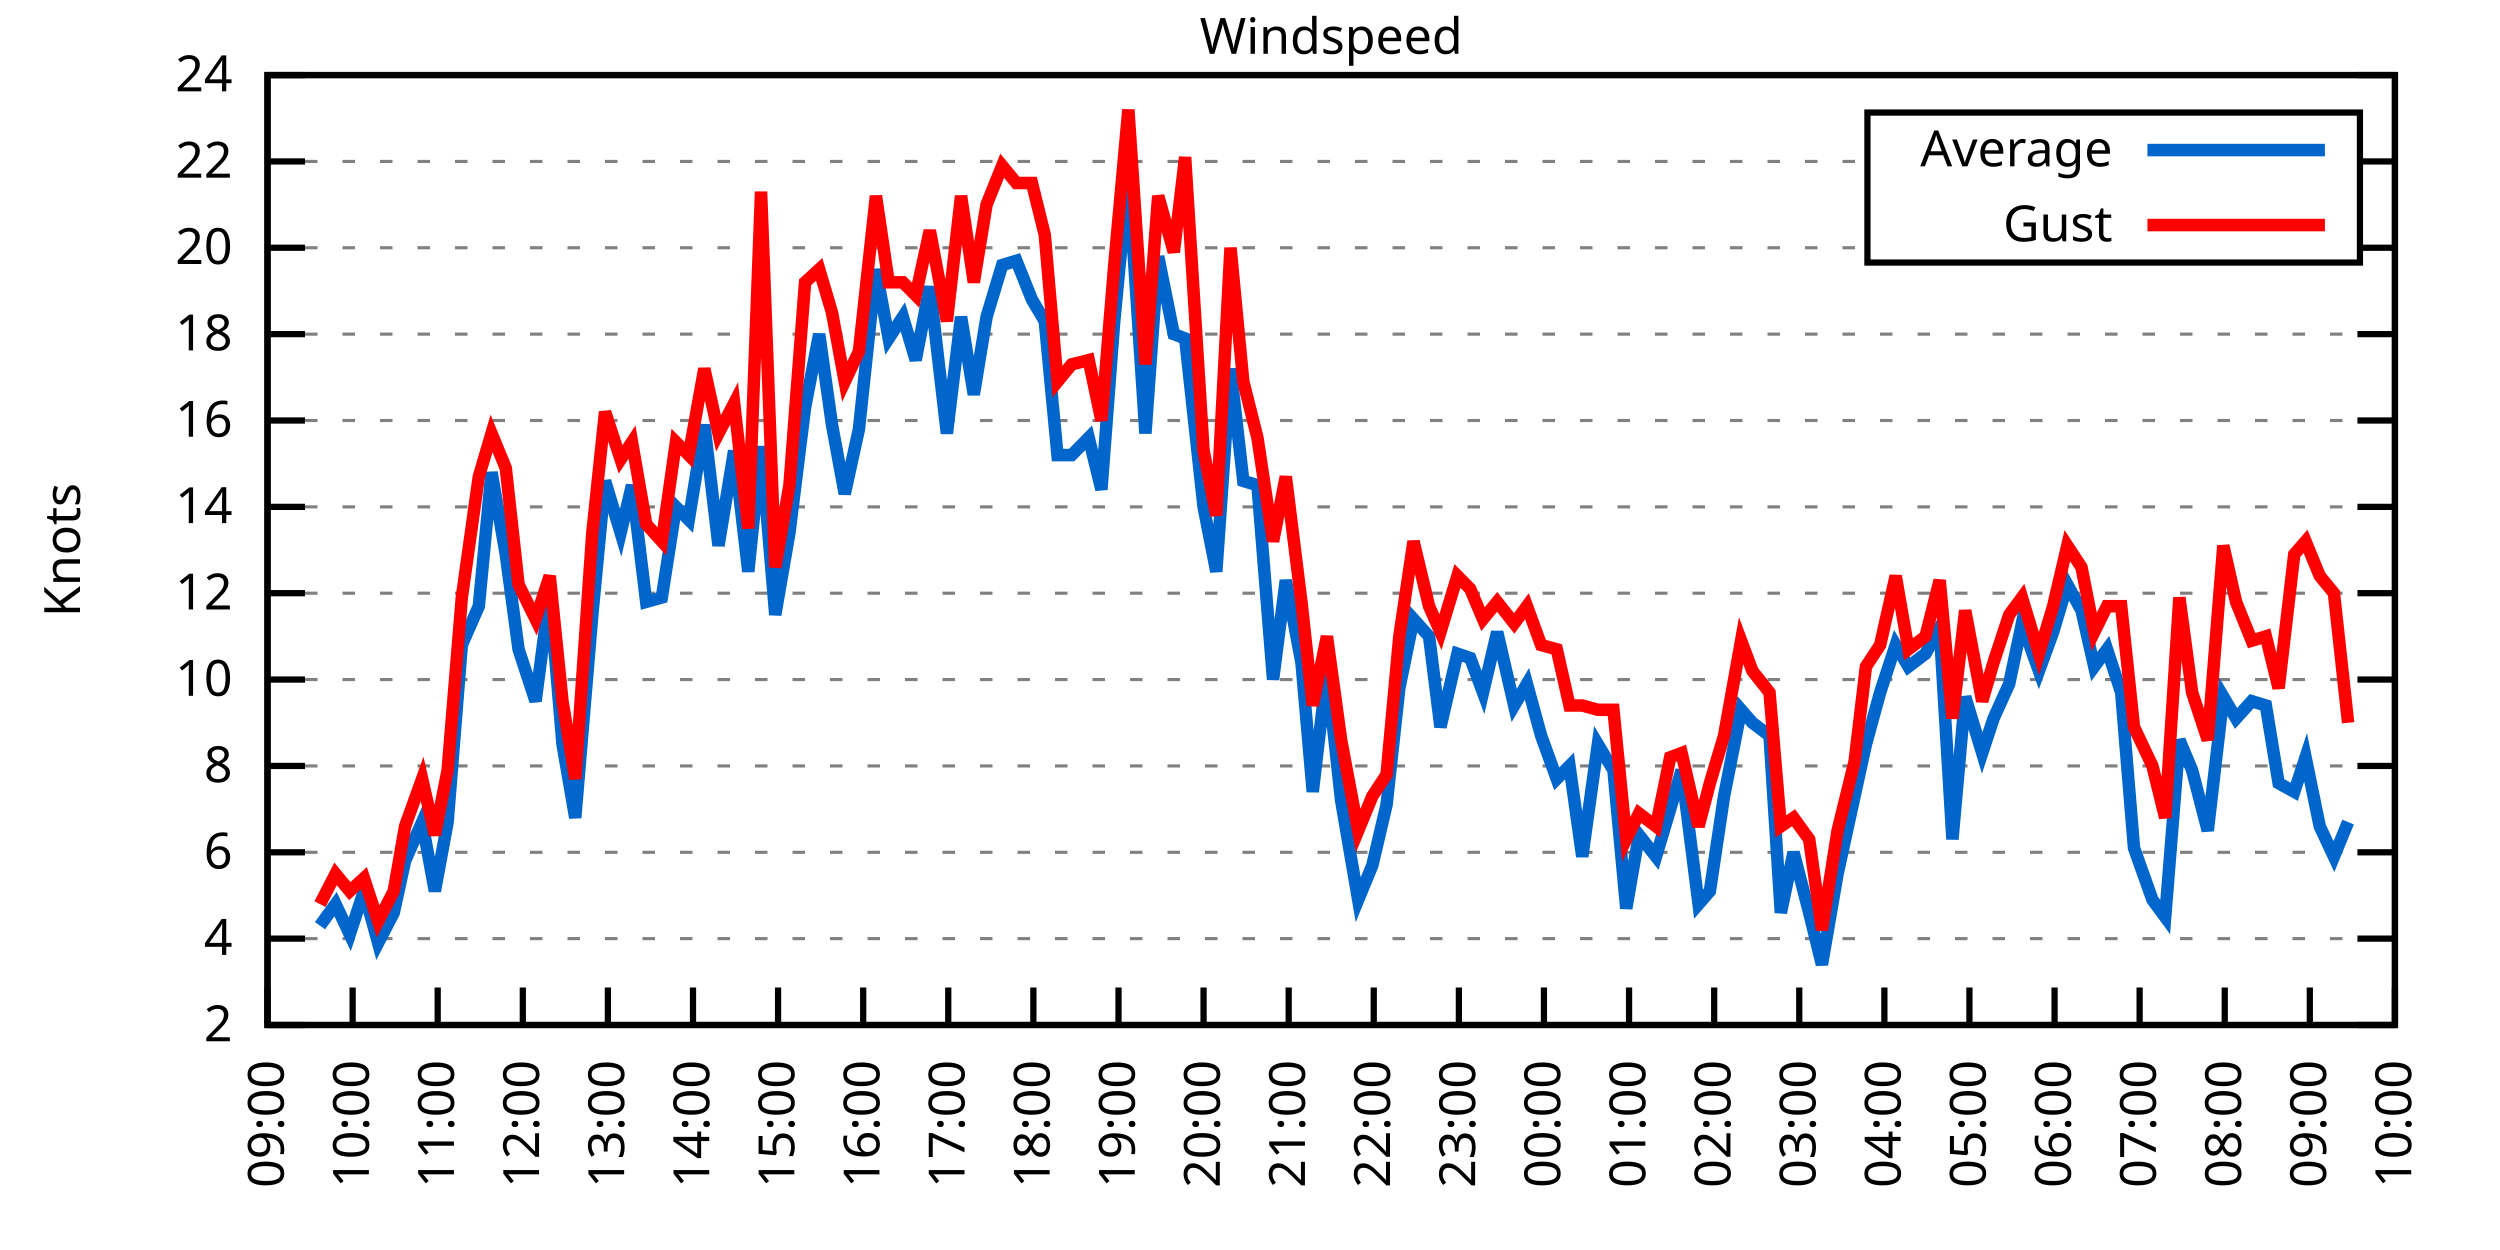
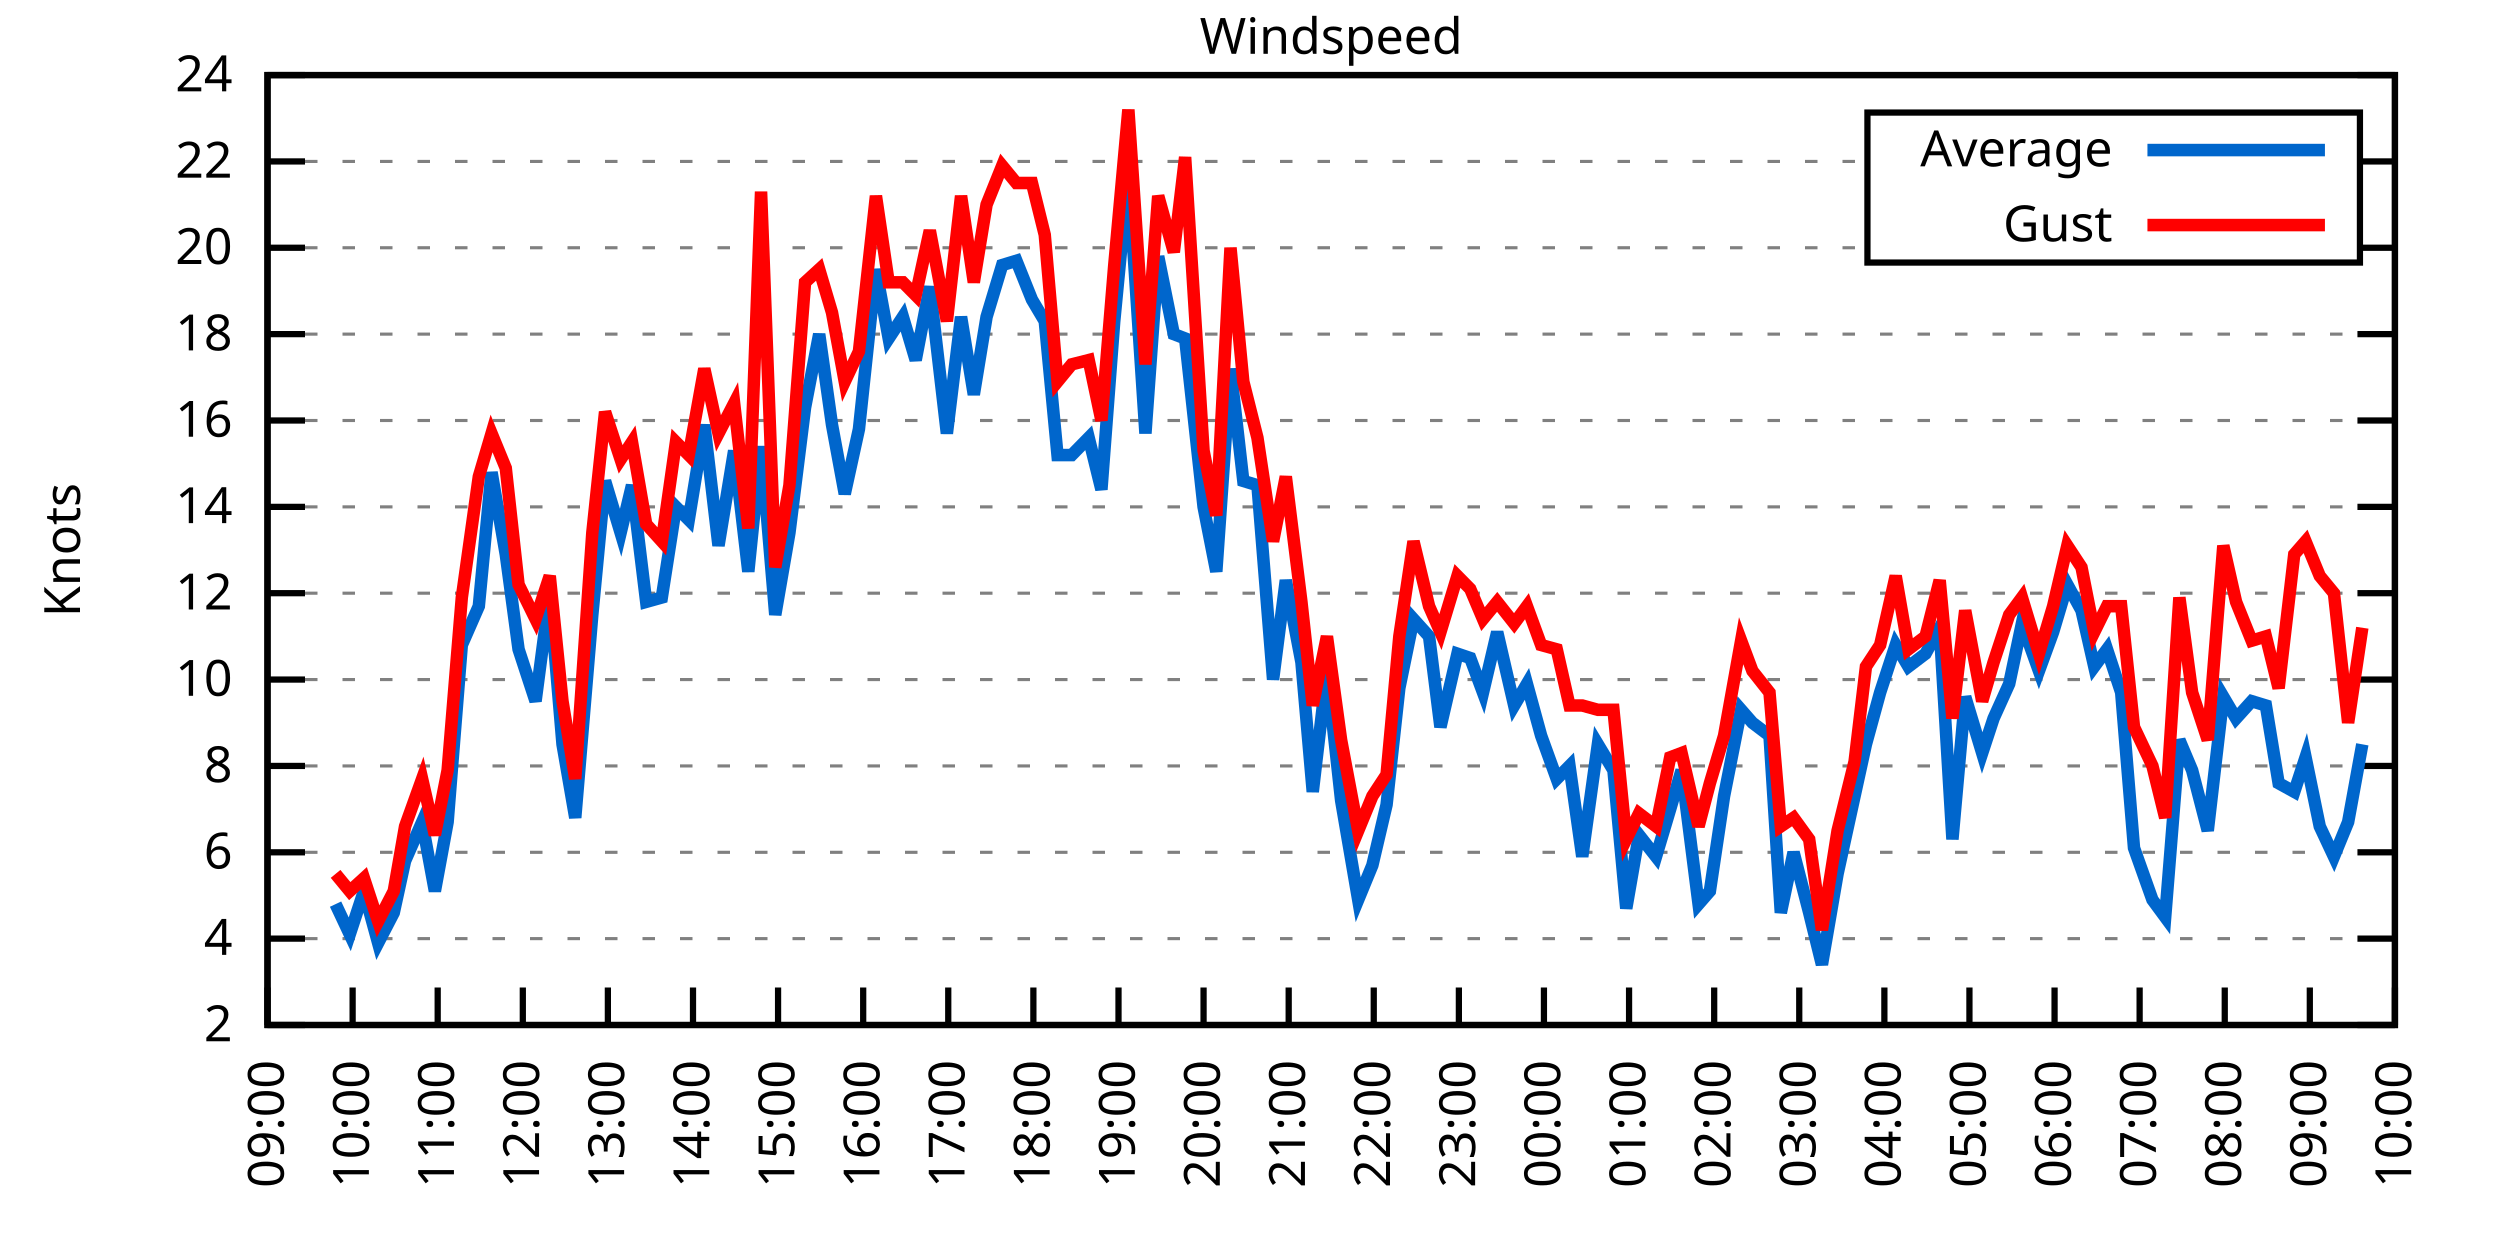
<svg xmlns="http://www.w3.org/2000/svg" xmlns:xlink="http://www.w3.org/1999/xlink" width="400" height="200" viewBox="0 0 400 200">
  <g id="gnuplot_canvas">
    <rect x="0" y="0" width="400" height="200" fill="none" />
    <defs>
      <circle id="gpDot" r="0.5" stroke-width="0.5" stroke="currentColor" />
      <path id="gpPt0" stroke-width="0.333" stroke="currentColor" d="M-1,0 h2 M0,-1 v2" />
      <path id="gpPt1" stroke-width="0.333" stroke="currentColor" d="M-1,-1 L1,1 M1,-1 L-1,1" />
      <path id="gpPt2" stroke-width="0.333" stroke="currentColor" d="M-1,0 L1,0 M0,-1 L0,1 M-1,-1 L1,1 M-1,1 L1,-1" />
      <rect id="gpPt3" stroke-width="0.333" stroke="currentColor" x="-1" y="-1" width="2" height="2" />
      <rect id="gpPt4" stroke-width="0.333" stroke="currentColor" fill="currentColor" x="-1" y="-1" width="2" height="2" />
      <circle id="gpPt5" stroke-width="0.333" stroke="currentColor" cx="0" cy="0" r="1" />
      <use xlink:href="#gpPt5" id="gpPt6" fill="currentColor" stroke="none" />
      <path id="gpPt7" stroke-width="0.333" stroke="currentColor" d="M0,-1.33 L-1.33,0.67 L1.33,0.67 z" />
      <use xlink:href="#gpPt7" id="gpPt8" fill="currentColor" stroke="none" />
      <use xlink:href="#gpPt7" id="gpPt9" stroke="currentColor" transform="rotate(180)" />
      <use xlink:href="#gpPt9" id="gpPt10" fill="currentColor" stroke="none" />
      <use xlink:href="#gpPt3" id="gpPt11" stroke="currentColor" transform="rotate(45)" />
      <use xlink:href="#gpPt11" id="gpPt12" fill="currentColor" stroke="none" />
      <path id="gpPt13" stroke-width="0.333" stroke="currentColor" d="M0,1.330 L1.265,0.411 L0.782,-1.067 L-0.782,-1.076 L-1.265,0.411 z" />
      <use xlink:href="#gpPt13" id="gpPt14" fill="currentColor" stroke="none" />
      <filter id="textbox" filterUnits="objectBoundingBox" x="0" y="0" height="1" width="1">
        <feFlood flood-color="white" flood-opacity="1" result="bgnd" />
        <feComposite in="SourceGraphic" in2="bgnd" operator="atop" />
      </filter>
      <filter id="greybox" filterUnits="objectBoundingBox" x="0" y="0" height="1" width="1">
        <feFlood flood-color="lightgrey" flood-opacity="1" result="grey" />
        <feComposite in="SourceGraphic" in2="grey" operator="atop" />
      </filter>
    </defs>
    <g fill="none" color="white" stroke="currentColor" stroke-width="1.00" stroke-linecap="butt" stroke-linejoin="miter">
</g>
    <g fill="none" color="black" stroke="currentColor" stroke-width="1.00" stroke-linecap="butt" stroke-linejoin="miter">
      <g stroke="none" shape-rendering="crispEdges">
        <polygon fill="rgb(255, 255, 255)" points="42.80,164.00 383.18,164.00 383.18,12.02 42.80,12.02 " />
      </g>
    </g>
    <g fill="none" color="black" stroke="currentColor" stroke-width="1.00" stroke-linecap="butt" stroke-linejoin="miter">
</g>
    <g fill="none" color="black" stroke="black" stroke-width="0.50" stroke-linecap="butt" stroke-linejoin="miter">
</g>
    <g fill="none" color="gray" stroke="currentColor" stroke-width="0.50" stroke-linecap="butt" stroke-linejoin="miter">
      <path stroke="gray" stroke-dasharray="2,4" class="gridline" d="M42.80,164.00 L383.19,164.00  " />
    </g>
    <g fill="none" color="gray" stroke="gray" stroke-width="1.00" stroke-linecap="butt" stroke-linejoin="miter">
</g>
    <g fill="none" color="black" stroke="currentColor" stroke-width="1.00" stroke-linecap="butt" stroke-linejoin="miter">
      <path stroke="black" d="M42.80,164.00 L48.80,164.00 M383.19,164.00 L377.19,164.00  " />
      <g transform="translate(37.20,166.60)" stroke="none" fill="black" font-family="Sans" font-size="8.00" text-anchor="end">
        <text>
          <tspan font-family="Sans"> 2</tspan>
        </text>
      </g>
    </g>
    <g fill="none" color="black" stroke="currentColor" stroke-width="1.00" stroke-linecap="butt" stroke-linejoin="miter">
</g>
    <g fill="none" color="black" stroke="black" stroke-width="0.50" stroke-linecap="butt" stroke-linejoin="miter">
</g>
    <g fill="none" color="gray" stroke="currentColor" stroke-width="0.50" stroke-linecap="butt" stroke-linejoin="miter">
      <path stroke="gray" stroke-dasharray="2,4" class="gridline" d="M42.80,150.18 L383.19,150.18  " />
    </g>
    <g fill="none" color="gray" stroke="gray" stroke-width="1.00" stroke-linecap="butt" stroke-linejoin="miter">
</g>
    <g fill="none" color="black" stroke="currentColor" stroke-width="1.00" stroke-linecap="butt" stroke-linejoin="miter">
      <path stroke="black" d="M42.80,150.18 L48.80,150.18 M383.19,150.18 L377.19,150.18  " />
      <g transform="translate(37.20,152.78)" stroke="none" fill="black" font-family="Sans" font-size="8.00" text-anchor="end">
        <text>
          <tspan font-family="Sans"> 4</tspan>
        </text>
      </g>
    </g>
    <g fill="none" color="black" stroke="currentColor" stroke-width="1.00" stroke-linecap="butt" stroke-linejoin="miter">
</g>
    <g fill="none" color="black" stroke="black" stroke-width="0.50" stroke-linecap="butt" stroke-linejoin="miter">
</g>
    <g fill="none" color="gray" stroke="currentColor" stroke-width="0.50" stroke-linecap="butt" stroke-linejoin="miter">
      <path stroke="gray" stroke-dasharray="2,4" class="gridline" d="M42.80,136.37 L383.19,136.37  " />
    </g>
    <g fill="none" color="gray" stroke="gray" stroke-width="1.00" stroke-linecap="butt" stroke-linejoin="miter">
</g>
    <g fill="none" color="black" stroke="currentColor" stroke-width="1.00" stroke-linecap="butt" stroke-linejoin="miter">
      <path stroke="black" d="M42.80,136.37 L48.80,136.37 M383.19,136.37 L377.19,136.37  " />
      <g transform="translate(37.20,138.97)" stroke="none" fill="black" font-family="Sans" font-size="8.00" text-anchor="end">
        <text>
          <tspan font-family="Sans"> 6</tspan>
        </text>
      </g>
    </g>
    <g fill="none" color="black" stroke="currentColor" stroke-width="1.00" stroke-linecap="butt" stroke-linejoin="miter">
</g>
    <g fill="none" color="black" stroke="black" stroke-width="0.50" stroke-linecap="butt" stroke-linejoin="miter">
</g>
    <g fill="none" color="gray" stroke="currentColor" stroke-width="0.50" stroke-linecap="butt" stroke-linejoin="miter">
      <path stroke="gray" stroke-dasharray="2,4" class="gridline" d="M42.80,122.55 L383.19,122.55  " />
    </g>
    <g fill="none" color="gray" stroke="gray" stroke-width="1.00" stroke-linecap="butt" stroke-linejoin="miter">
</g>
    <g fill="none" color="black" stroke="currentColor" stroke-width="1.00" stroke-linecap="butt" stroke-linejoin="miter">
      <path stroke="black" d="M42.80,122.55 L48.80,122.55 M383.19,122.55 L377.19,122.55  " />
      <g transform="translate(37.20,125.15)" stroke="none" fill="black" font-family="Sans" font-size="8.00" text-anchor="end">
        <text>
          <tspan font-family="Sans"> 8</tspan>
        </text>
      </g>
    </g>
    <g fill="none" color="black" stroke="currentColor" stroke-width="1.00" stroke-linecap="butt" stroke-linejoin="miter">
</g>
    <g fill="none" color="black" stroke="black" stroke-width="0.50" stroke-linecap="butt" stroke-linejoin="miter">
</g>
    <g fill="none" color="gray" stroke="currentColor" stroke-width="0.50" stroke-linecap="butt" stroke-linejoin="miter">
      <path stroke="gray" stroke-dasharray="2,4" class="gridline" d="M42.80,108.73 L383.19,108.73  " />
    </g>
    <g fill="none" color="gray" stroke="gray" stroke-width="1.00" stroke-linecap="butt" stroke-linejoin="miter">
</g>
    <g fill="none" color="black" stroke="currentColor" stroke-width="1.00" stroke-linecap="butt" stroke-linejoin="miter">
      <path stroke="black" d="M42.80,108.73 L48.80,108.73 M383.19,108.73 L377.19,108.73  " />
      <g transform="translate(37.20,111.33)" stroke="none" fill="black" font-family="Sans" font-size="8.00" text-anchor="end">
        <text>
          <tspan font-family="Sans"> 10</tspan>
        </text>
      </g>
    </g>
    <g fill="none" color="black" stroke="currentColor" stroke-width="1.00" stroke-linecap="butt" stroke-linejoin="miter">
</g>
    <g fill="none" color="black" stroke="black" stroke-width="0.50" stroke-linecap="butt" stroke-linejoin="miter">
</g>
    <g fill="none" color="gray" stroke="currentColor" stroke-width="0.50" stroke-linecap="butt" stroke-linejoin="miter">
      <path stroke="gray" stroke-dasharray="2,4" class="gridline" d="M42.80,94.91 L383.19,94.91  " />
    </g>
    <g fill="none" color="gray" stroke="gray" stroke-width="1.00" stroke-linecap="butt" stroke-linejoin="miter">
</g>
    <g fill="none" color="black" stroke="currentColor" stroke-width="1.00" stroke-linecap="butt" stroke-linejoin="miter">
      <path stroke="black" d="M42.80,94.91 L48.80,94.91 M383.19,94.91 L377.19,94.91  " />
      <g transform="translate(37.20,97.51)" stroke="none" fill="black" font-family="Sans" font-size="8.00" text-anchor="end">
        <text>
          <tspan font-family="Sans"> 12</tspan>
        </text>
      </g>
    </g>
    <g fill="none" color="black" stroke="currentColor" stroke-width="1.00" stroke-linecap="butt" stroke-linejoin="miter">
</g>
    <g fill="none" color="black" stroke="black" stroke-width="0.50" stroke-linecap="butt" stroke-linejoin="miter">
</g>
    <g fill="none" color="gray" stroke="currentColor" stroke-width="0.50" stroke-linecap="butt" stroke-linejoin="miter">
      <path stroke="gray" stroke-dasharray="2,4" class="gridline" d="M42.80,81.10 L383.19,81.10  " />
    </g>
    <g fill="none" color="gray" stroke="gray" stroke-width="1.00" stroke-linecap="butt" stroke-linejoin="miter">
</g>
    <g fill="none" color="black" stroke="currentColor" stroke-width="1.00" stroke-linecap="butt" stroke-linejoin="miter">
      <path stroke="black" d="M42.80,81.10 L48.80,81.10 M383.19,81.10 L377.19,81.10  " />
      <g transform="translate(37.20,83.70)" stroke="none" fill="black" font-family="Sans" font-size="8.00" text-anchor="end">
        <text>
          <tspan font-family="Sans"> 14</tspan>
        </text>
      </g>
    </g>
    <g fill="none" color="black" stroke="currentColor" stroke-width="1.00" stroke-linecap="butt" stroke-linejoin="miter">
</g>
    <g fill="none" color="black" stroke="black" stroke-width="0.50" stroke-linecap="butt" stroke-linejoin="miter">
</g>
    <g fill="none" color="gray" stroke="currentColor" stroke-width="0.50" stroke-linecap="butt" stroke-linejoin="miter">
      <path stroke="gray" stroke-dasharray="2,4" class="gridline" d="M42.80,67.28 L383.19,67.28  " />
    </g>
    <g fill="none" color="gray" stroke="gray" stroke-width="1.00" stroke-linecap="butt" stroke-linejoin="miter">
</g>
    <g fill="none" color="black" stroke="currentColor" stroke-width="1.00" stroke-linecap="butt" stroke-linejoin="miter">
      <path stroke="black" d="M42.80,67.28 L48.80,67.28 M383.19,67.28 L377.19,67.28  " />
      <g transform="translate(37.20,69.88)" stroke="none" fill="black" font-family="Sans" font-size="8.00" text-anchor="end">
        <text>
          <tspan font-family="Sans"> 16</tspan>
        </text>
      </g>
    </g>
    <g fill="none" color="black" stroke="currentColor" stroke-width="1.00" stroke-linecap="butt" stroke-linejoin="miter">
</g>
    <g fill="none" color="black" stroke="black" stroke-width="0.50" stroke-linecap="butt" stroke-linejoin="miter">
</g>
    <g fill="none" color="gray" stroke="currentColor" stroke-width="0.50" stroke-linecap="butt" stroke-linejoin="miter">
      <path stroke="gray" stroke-dasharray="2,4" class="gridline" d="M42.80,53.46 L383.19,53.46  " />
    </g>
    <g fill="none" color="gray" stroke="gray" stroke-width="1.00" stroke-linecap="butt" stroke-linejoin="miter">
</g>
    <g fill="none" color="black" stroke="currentColor" stroke-width="1.00" stroke-linecap="butt" stroke-linejoin="miter">
      <path stroke="black" d="M42.80,53.46 L48.80,53.46 M383.19,53.46 L377.19,53.46  " />
      <g transform="translate(37.20,56.06)" stroke="none" fill="black" font-family="Sans" font-size="8.00" text-anchor="end">
        <text>
          <tspan font-family="Sans"> 18</tspan>
        </text>
      </g>
    </g>
    <g fill="none" color="black" stroke="currentColor" stroke-width="1.00" stroke-linecap="butt" stroke-linejoin="miter">
</g>
    <g fill="none" color="black" stroke="black" stroke-width="0.50" stroke-linecap="butt" stroke-linejoin="miter">
</g>
    <g fill="none" color="gray" stroke="currentColor" stroke-width="0.50" stroke-linecap="butt" stroke-linejoin="miter">
      <path stroke="gray" stroke-dasharray="2,4" class="gridline" d="M42.80,39.64 L298.79,39.64 M377.59,39.64 L383.19,39.64  " />
    </g>
    <g fill="none" color="gray" stroke="gray" stroke-width="1.00" stroke-linecap="butt" stroke-linejoin="miter">
</g>
    <g fill="none" color="black" stroke="currentColor" stroke-width="1.00" stroke-linecap="butt" stroke-linejoin="miter">
      <path stroke="black" d="M42.80,39.64 L48.80,39.64 M383.19,39.64 L377.19,39.64  " />
      <g transform="translate(37.20,42.24)" stroke="none" fill="black" font-family="Sans" font-size="8.00" text-anchor="end">
        <text>
          <tspan font-family="Sans"> 20</tspan>
        </text>
      </g>
    </g>
    <g fill="none" color="black" stroke="currentColor" stroke-width="1.00" stroke-linecap="butt" stroke-linejoin="miter">
</g>
    <g fill="none" color="black" stroke="black" stroke-width="0.50" stroke-linecap="butt" stroke-linejoin="miter">
</g>
    <g fill="none" color="gray" stroke="currentColor" stroke-width="0.50" stroke-linecap="butt" stroke-linejoin="miter">
      <path stroke="gray" stroke-dasharray="2,4" class="gridline" d="M42.80,25.83 L298.79,25.83 M377.59,25.83 L383.19,25.83  " />
    </g>
    <g fill="none" color="gray" stroke="gray" stroke-width="1.00" stroke-linecap="butt" stroke-linejoin="miter">
</g>
    <g fill="none" color="black" stroke="currentColor" stroke-width="1.00" stroke-linecap="butt" stroke-linejoin="miter">
      <path stroke="black" d="M42.80,25.83 L48.80,25.83 M383.19,25.83 L377.19,25.83  " />
      <g transform="translate(37.20,28.43)" stroke="none" fill="black" font-family="Sans" font-size="8.00" text-anchor="end">
        <text>
          <tspan font-family="Sans"> 22</tspan>
        </text>
      </g>
    </g>
    <g fill="none" color="black" stroke="currentColor" stroke-width="1.00" stroke-linecap="butt" stroke-linejoin="miter">
</g>
    <g fill="none" color="black" stroke="black" stroke-width="0.50" stroke-linecap="butt" stroke-linejoin="miter">
</g>
    <g fill="none" color="gray" stroke="currentColor" stroke-width="0.50" stroke-linecap="butt" stroke-linejoin="miter">
      <path stroke="gray" stroke-dasharray="2,4" class="gridline" d="M42.80,12.01 L383.19,12.01  " />
    </g>
    <g fill="none" color="gray" stroke="gray" stroke-width="1.00" stroke-linecap="butt" stroke-linejoin="miter">
</g>
    <g fill="none" color="black" stroke="currentColor" stroke-width="1.00" stroke-linecap="butt" stroke-linejoin="miter">
      <path stroke="black" d="M42.80,12.01 L48.80,12.01 M383.19,12.01 L377.19,12.01  " />
      <g transform="translate(37.20,14.61)" stroke="none" fill="black" font-family="Sans" font-size="8.00" text-anchor="end">
        <text>
          <tspan font-family="Sans"> 24</tspan>
        </text>
      </g>
    </g>
    <g fill="none" color="black" stroke="currentColor" stroke-width="1.00" stroke-linecap="butt" stroke-linejoin="miter">
      <path stroke="black" d="M42.80,164.00 L42.80,158.00  " />
      <g transform="translate(45.40,169.60) rotate(270.00)" stroke="none" fill="black" font-family="Sans" font-size="8.00" text-anchor="end">
        <text>
          <tspan font-family="Sans">09:00</tspan>
        </text>
      </g>
    </g>
    <g fill="none" color="black" stroke="currentColor" stroke-width="1.00" stroke-linecap="butt" stroke-linejoin="miter">
      <path stroke="black" d="M56.42,164.00 L56.42,158.00  " />
      <g transform="translate(59.02,169.60) rotate(270.00)" stroke="none" fill="black" font-family="Sans" font-size="8.00" text-anchor="end">
        <text>
          <tspan font-family="Sans">10:00</tspan>
        </text>
      </g>
    </g>
    <g fill="none" color="black" stroke="currentColor" stroke-width="1.00" stroke-linecap="butt" stroke-linejoin="miter">
      <path stroke="black" d="M70.03,164.00 L70.03,158.00  " />
      <g transform="translate(72.63,169.60) rotate(270.00)" stroke="none" fill="black" font-family="Sans" font-size="8.00" text-anchor="end">
        <text>
          <tspan font-family="Sans">11:00</tspan>
        </text>
      </g>
    </g>
    <g fill="none" color="black" stroke="currentColor" stroke-width="1.00" stroke-linecap="butt" stroke-linejoin="miter">
      <path stroke="black" d="M83.65,164.00 L83.65,158.00  " />
      <g transform="translate(86.25,169.60) rotate(270.00)" stroke="none" fill="black" font-family="Sans" font-size="8.00" text-anchor="end">
        <text>
          <tspan font-family="Sans">12:00</tspan>
        </text>
      </g>
    </g>
    <g fill="none" color="black" stroke="currentColor" stroke-width="1.00" stroke-linecap="butt" stroke-linejoin="miter">
      <path stroke="black" d="M97.26,164.00 L97.26,158.00  " />
      <g transform="translate(99.86,169.60) rotate(270.00)" stroke="none" fill="black" font-family="Sans" font-size="8.00" text-anchor="end">
        <text>
          <tspan font-family="Sans">13:00</tspan>
        </text>
      </g>
    </g>
    <g fill="none" color="black" stroke="currentColor" stroke-width="1.00" stroke-linecap="butt" stroke-linejoin="miter">
      <path stroke="black" d="M110.88,164.00 L110.88,158.00  " />
      <g transform="translate(113.48,169.60) rotate(270.00)" stroke="none" fill="black" font-family="Sans" font-size="8.00" text-anchor="end">
        <text>
          <tspan font-family="Sans">14:00</tspan>
        </text>
      </g>
    </g>
    <g fill="none" color="black" stroke="currentColor" stroke-width="1.00" stroke-linecap="butt" stroke-linejoin="miter">
      <path stroke="black" d="M124.49,164.00 L124.49,158.00  " />
      <g transform="translate(127.09,169.60) rotate(270.00)" stroke="none" fill="black" font-family="Sans" font-size="8.00" text-anchor="end">
        <text>
          <tspan font-family="Sans">15:00</tspan>
        </text>
      </g>
    </g>
    <g fill="none" color="black" stroke="currentColor" stroke-width="1.00" stroke-linecap="butt" stroke-linejoin="miter">
      <path stroke="black" d="M138.11,164.00 L138.11,158.00  " />
      <g transform="translate(140.71,169.60) rotate(270.00)" stroke="none" fill="black" font-family="Sans" font-size="8.00" text-anchor="end">
        <text>
          <tspan font-family="Sans">16:00</tspan>
        </text>
      </g>
    </g>
    <g fill="none" color="black" stroke="currentColor" stroke-width="1.00" stroke-linecap="butt" stroke-linejoin="miter">
      <path stroke="black" d="M151.72,164.00 L151.72,158.00  " />
      <g transform="translate(154.32,169.60) rotate(270.00)" stroke="none" fill="black" font-family="Sans" font-size="8.00" text-anchor="end">
        <text>
          <tspan font-family="Sans">17:00</tspan>
        </text>
      </g>
    </g>
    <g fill="none" color="black" stroke="currentColor" stroke-width="1.00" stroke-linecap="butt" stroke-linejoin="miter">
      <path stroke="black" d="M165.34,164.00 L165.34,158.00  " />
      <g transform="translate(167.94,169.60) rotate(270.00)" stroke="none" fill="black" font-family="Sans" font-size="8.00" text-anchor="end">
        <text>
          <tspan font-family="Sans">18:00</tspan>
        </text>
      </g>
    </g>
    <g fill="none" color="black" stroke="currentColor" stroke-width="1.00" stroke-linecap="butt" stroke-linejoin="miter">
      <path stroke="black" d="M178.96,164.00 L178.96,158.00  " />
      <g transform="translate(181.56,169.60) rotate(270.00)" stroke="none" fill="black" font-family="Sans" font-size="8.00" text-anchor="end">
        <text>
          <tspan font-family="Sans">19:00</tspan>
        </text>
      </g>
    </g>
    <g fill="none" color="black" stroke="currentColor" stroke-width="1.00" stroke-linecap="butt" stroke-linejoin="miter">
      <path stroke="black" d="M192.57,164.00 L192.57,158.00  " />
      <g transform="translate(195.17,169.60) rotate(270.00)" stroke="none" fill="black" font-family="Sans" font-size="8.00" text-anchor="end">
        <text>
          <tspan font-family="Sans">20:00</tspan>
        </text>
      </g>
    </g>
    <g fill="none" color="black" stroke="currentColor" stroke-width="1.00" stroke-linecap="butt" stroke-linejoin="miter">
      <path stroke="black" d="M206.19,164.00 L206.19,158.00  " />
      <g transform="translate(208.79,169.60) rotate(270.00)" stroke="none" fill="black" font-family="Sans" font-size="8.00" text-anchor="end">
        <text>
          <tspan font-family="Sans">21:00</tspan>
        </text>
      </g>
    </g>
    <g fill="none" color="black" stroke="currentColor" stroke-width="1.00" stroke-linecap="butt" stroke-linejoin="miter">
      <path stroke="black" d="M219.80,164.00 L219.80,158.00  " />
      <g transform="translate(222.40,169.60) rotate(270.00)" stroke="none" fill="black" font-family="Sans" font-size="8.00" text-anchor="end">
        <text>
          <tspan font-family="Sans">22:00</tspan>
        </text>
      </g>
    </g>
    <g fill="none" color="black" stroke="currentColor" stroke-width="1.00" stroke-linecap="butt" stroke-linejoin="miter">
      <path stroke="black" d="M233.42,164.00 L233.42,158.00  " />
      <g transform="translate(236.02,169.60) rotate(270.00)" stroke="none" fill="black" font-family="Sans" font-size="8.00" text-anchor="end">
        <text>
          <tspan font-family="Sans">23:00</tspan>
        </text>
      </g>
    </g>
    <g fill="none" color="black" stroke="currentColor" stroke-width="1.00" stroke-linecap="butt" stroke-linejoin="miter">
      <path stroke="black" d="M247.03,164.00 L247.03,158.00  " />
      <g transform="translate(249.63,169.60) rotate(270.00)" stroke="none" fill="black" font-family="Sans" font-size="8.00" text-anchor="end">
        <text>
          <tspan font-family="Sans">00:00</tspan>
        </text>
      </g>
    </g>
    <g fill="none" color="black" stroke="currentColor" stroke-width="1.00" stroke-linecap="butt" stroke-linejoin="miter">
      <path stroke="black" d="M260.65,164.00 L260.65,158.00  " />
      <g transform="translate(263.25,169.60) rotate(270.00)" stroke="none" fill="black" font-family="Sans" font-size="8.00" text-anchor="end">
        <text>
          <tspan font-family="Sans">01:00</tspan>
        </text>
      </g>
    </g>
    <g fill="none" color="black" stroke="currentColor" stroke-width="1.00" stroke-linecap="butt" stroke-linejoin="miter">
      <path stroke="black" d="M274.27,164.00 L274.27,158.00  " />
      <g transform="translate(276.87,169.60) rotate(270.00)" stroke="none" fill="black" font-family="Sans" font-size="8.00" text-anchor="end">
        <text>
          <tspan font-family="Sans">02:00</tspan>
        </text>
      </g>
    </g>
    <g fill="none" color="black" stroke="currentColor" stroke-width="1.00" stroke-linecap="butt" stroke-linejoin="miter">
      <path stroke="black" d="M287.88,164.00 L287.88,158.00  " />
      <g transform="translate(290.48,169.60) rotate(270.00)" stroke="none" fill="black" font-family="Sans" font-size="8.00" text-anchor="end">
        <text>
          <tspan font-family="Sans">03:00</tspan>
        </text>
      </g>
    </g>
    <g fill="none" color="black" stroke="currentColor" stroke-width="1.00" stroke-linecap="butt" stroke-linejoin="miter">
      <path stroke="black" d="M301.50,164.00 L301.50,158.00  " />
      <g transform="translate(304.10,169.60) rotate(270.00)" stroke="none" fill="black" font-family="Sans" font-size="8.00" text-anchor="end">
        <text>
          <tspan font-family="Sans">04:00</tspan>
        </text>
      </g>
    </g>
    <g fill="none" color="black" stroke="currentColor" stroke-width="1.00" stroke-linecap="butt" stroke-linejoin="miter">
      <path stroke="black" d="M315.11,164.00 L315.11,158.00  " />
      <g transform="translate(317.71,169.60) rotate(270.00)" stroke="none" fill="black" font-family="Sans" font-size="8.00" text-anchor="end">
        <text>
          <tspan font-family="Sans">05:00</tspan>
        </text>
      </g>
    </g>
    <g fill="none" color="black" stroke="currentColor" stroke-width="1.00" stroke-linecap="butt" stroke-linejoin="miter">
      <path stroke="black" d="M328.73,164.00 L328.73,158.00  " />
      <g transform="translate(331.33,169.60) rotate(270.00)" stroke="none" fill="black" font-family="Sans" font-size="8.00" text-anchor="end">
        <text>
          <tspan font-family="Sans">06:00</tspan>
        </text>
      </g>
    </g>
    <g fill="none" color="black" stroke="currentColor" stroke-width="1.00" stroke-linecap="butt" stroke-linejoin="miter">
      <path stroke="black" d="M342.34,164.00 L342.34,158.00  " />
      <g transform="translate(344.94,169.60) rotate(270.00)" stroke="none" fill="black" font-family="Sans" font-size="8.00" text-anchor="end">
        <text>
          <tspan font-family="Sans">07:00</tspan>
        </text>
      </g>
    </g>
    <g fill="none" color="black" stroke="currentColor" stroke-width="1.00" stroke-linecap="butt" stroke-linejoin="miter">
      <path stroke="black" d="M355.96,164.00 L355.96,158.00  " />
      <g transform="translate(358.56,169.60) rotate(270.00)" stroke="none" fill="black" font-family="Sans" font-size="8.00" text-anchor="end">
        <text>
          <tspan font-family="Sans">08:00</tspan>
        </text>
      </g>
    </g>
    <g fill="none" color="black" stroke="currentColor" stroke-width="1.00" stroke-linecap="butt" stroke-linejoin="miter">
      <path stroke="black" d="M369.57,164.00 L369.57,158.00  " />
      <g transform="translate(372.17,169.60) rotate(270.00)" stroke="none" fill="black" font-family="Sans" font-size="8.00" text-anchor="end">
        <text>
          <tspan font-family="Sans">09:00</tspan>
        </text>
      </g>
    </g>
    <g fill="none" color="black" stroke="currentColor" stroke-width="1.00" stroke-linecap="butt" stroke-linejoin="miter">
      <path stroke="black" d="M383.19,164.00 L383.19,158.00  " />
      <g transform="translate(385.79,169.60) rotate(270.00)" stroke="none" fill="black" font-family="Sans" font-size="8.00" text-anchor="end">
        <text>
          <tspan font-family="Sans">10:00</tspan>
        </text>
      </g>
    </g>
    <g fill="none" color="black" stroke="currentColor" stroke-width="1.00" stroke-linecap="butt" stroke-linejoin="miter">
</g>
    <g fill="none" color="black" stroke="currentColor" stroke-width="1.00" stroke-linecap="butt" stroke-linejoin="miter">
      <path stroke="black" d="M42.80,12.01 L42.80,164.00 L383.19,164.00 L383.19,12.01 L42.80,12.01 Z  " />
    </g>
    <g fill="none" color="black" stroke="currentColor" stroke-width="1.00" stroke-linecap="butt" stroke-linejoin="miter">
</g>
    <g fill="none" color="black" stroke="currentColor" stroke-width="1.00" stroke-linecap="butt" stroke-linejoin="miter">
      <path stroke="black" d="M298.79,42.01 L298.79,18.01 L377.59,18.01 L377.59,42.01 L298.79,42.01 Z  " />
    </g>
    <g id="Windspeed_plot_1">
      <g fill="none" color="white" stroke="black" stroke-width="2.00" stroke-linecap="butt" stroke-linejoin="miter">
</g>
      <g fill="none" color="black" stroke="currentColor" stroke-width="2.00" stroke-linecap="butt" stroke-linejoin="miter">
        <g transform="translate(337.99,26.61)" stroke="none" fill="black" font-family="Sans" font-size="8.00" text-anchor="end">
          <text>
            <tspan font-family="Sans">Average</tspan>
          </text>
        </g>
      </g>
      <g fill="none" color="black" stroke="currentColor" stroke-width="2.00" stroke-linecap="butt" stroke-linejoin="miter">
-         <path stroke="rgb(  0, 102, 204)" d="M343.59,24.01 L371.99,24.01 M51.20,148.11 L53.69,144.66 L55.96,149.49 L58.23,142.58 L60.50,150.87 L63.00,146.04   L64.81,137.75 L67.54,131.53 L69.58,142.58 L71.62,131.53 L73.89,103.20 L76.61,96.99 L78.65,75.57 L80.92,88.70   L82.97,103.89 L85.69,112.19 L87.96,94.91 L90.00,119.09 L92.04,130.84 L94.77,98.37 L96.81,76.95 L99.30,85.24   L101.12,77.64 L103.39,96.30 L105.89,95.60 L108.15,81.10 L110.20,83.17 L112.69,67.97 L114.96,87.31 L117.46,72.12   L119.73,91.46 L121.77,71.42 L124.04,98.37 L126.31,85.24 L128.81,65.21 L131.07,53.46 L133.12,67.97 L135.16,79.02   L137.43,68.66 L140.15,43.10 L142.19,54.15 L144.46,50.70 L146.51,57.61 L148.77,45.86 L151.50,69.35 L153.77,50.70   L155.81,63.13 L157.85,50.70 L160.35,42.41 L162.62,41.72 L165.11,47.93 L167.16,51.39 L169.20,72.81 L171.47,72.81   L174.19,70.04 L176.23,78.33 L178.28,51.39 L180.54,27.90 L183.27,69.35 L185.31,41.03 L187.81,53.46 L189.62,54.15   L192.57,81.10 L194.61,91.46 L196.88,58.99 L198.93,76.95 L201.19,77.64 L203.69,108.73 L205.73,92.84 L208.23,105.97   L210.04,126.69 L212.31,107.35 L214.58,128.08 L217.31,143.96 L219.58,138.44 L221.85,128.77 L223.89,110.11 L226.16,99.06   L228.65,101.82 L230.47,116.33 L233.19,104.59 L235.23,105.28 L237.28,110.80 L239.55,101.13 L242.27,112.88 L244.31,109.42   L246.58,117.71 L249.08,124.62 L251.12,122.55 L253.16,137.06 L255.66,119.09 L258.15,123.24 L260.20,145.35 L262.24,133.60   L264.96,137.06 L267.23,129.46 L269.05,123.24 L271.77,144.66 L273.58,142.58 L275.85,127.38 L278.58,113.57 L280.39,115.64   L283.12,117.71 L284.93,146.04 L286.97,136.37 L289.47,146.04 L291.51,154.33 L294.01,139.82 L296.73,127.38 L298.55,119.09   L300.82,110.80 L303.31,103.20 L305.35,106.66 L308.08,104.59 L310.35,100.44 L312.39,134.29 L314.43,111.49 L317.15,120.48   L318.97,114.95 L321.47,109.42 L323.51,99.75 L326.23,107.35 L328.50,101.13 L330.77,93.53 L333.04,97.68 L335.08,106.66   L337.12,103.89 L339.39,110.80 L341.44,135.67 L344.39,143.96 L346.43,146.73 L348.70,118.40 L350.74,123.24 L353.24,132.91   L355.73,111.49 L357.77,114.95 L360.27,112.19 L362.54,112.88 L364.58,125.31 L367.08,126.69 L368.89,121.17 L371.16,132.22   L373.43,137.06 L375.70,131.53  " />
+         <path stroke="rgb(  0, 102, 204)" d="M343.59,24.01 L371.99,24.01 M53.69,144.66 L55.96,149.49 L58.23,142.58 L60.50,150.87 L63.00,146.04 L64.81,137.75   L67.54,131.53 L69.58,142.58 L71.62,131.53 L73.89,103.20 L76.61,96.99 L78.65,75.57 L80.92,88.70 L82.97,103.89   L85.69,112.19 L87.96,94.91 L90.00,119.09 L92.04,130.84 L94.77,98.37 L96.81,76.95 L99.30,85.24 L101.12,77.64   L103.39,96.30 L105.89,95.60 L108.15,81.10 L110.20,83.17 L112.69,67.97 L114.96,87.31 L117.46,72.12 L119.73,91.46   L121.77,71.42 L124.04,98.37 L126.31,85.24 L128.81,65.21 L131.07,53.46 L133.12,67.97 L135.16,79.02 L137.43,68.66   L140.15,43.10 L142.19,54.15 L144.46,50.70 L146.51,57.61 L148.77,45.86 L151.50,69.35 L153.77,50.70 L155.81,63.13   L157.85,50.70 L160.35,42.41 L162.62,41.72 L165.11,47.93 L167.16,51.39 L169.20,72.81 L171.47,72.81 L174.19,70.04   L176.23,78.33 L178.28,51.39 L180.54,27.90 L183.27,69.35 L185.31,41.03 L187.81,53.46 L189.62,54.15 L192.57,81.10   L194.61,91.46 L196.88,58.99 L198.93,76.95 L201.19,77.64 L203.69,108.73 L205.73,92.84 L208.23,105.97 L210.04,126.69   L212.31,107.35 L214.58,128.08 L217.31,143.96 L219.58,138.44 L221.85,128.77 L223.89,110.11 L226.16,99.06 L228.65,101.82   L230.47,116.33 L233.19,104.59 L235.23,105.28 L237.28,110.80 L239.55,101.13 L242.27,112.88 L244.31,109.42 L246.58,117.71   L249.08,124.62 L251.12,122.55 L253.16,137.06 L255.66,119.09 L258.15,123.24 L260.20,145.35 L262.24,133.60 L264.96,137.06   L267.23,129.46 L269.05,123.24 L271.77,144.66 L273.58,142.58 L275.85,127.38 L278.58,113.57 L280.39,115.64 L283.12,117.71   L284.93,146.04 L286.97,136.37 L289.47,146.04 L291.51,154.33 L294.01,139.82 L296.73,127.38 L298.55,119.09 L300.82,110.80   L303.31,103.20 L305.35,106.66 L308.08,104.59 L310.35,100.44 L312.39,134.29 L314.43,111.49 L317.15,120.48 L318.97,114.95   L321.47,109.42 L323.51,99.75 L326.23,107.35 L328.50,101.13 L330.77,93.53 L333.04,97.68 L335.08,106.66 L337.12,103.89   L339.39,110.80 L341.44,135.67 L344.39,143.96 L346.43,146.73 L348.70,118.40 L350.74,123.24 L353.24,132.91 L355.73,111.49   L357.77,114.95 L360.27,112.19 L362.54,112.88 L364.58,125.31 L367.08,126.69 L368.89,121.17 L371.16,132.22 L373.43,137.06   L375.70,131.53 L377.97,119.09  " />
      </g>
    </g>
    <g id="Windspeed_plot_2">
      <g fill="none" color="black" stroke="currentColor" stroke-width="2.00" stroke-linecap="butt" stroke-linejoin="miter">
        <g transform="translate(337.99,38.61)" stroke="none" fill="black" font-family="Sans" font-size="8.00" text-anchor="end">
          <text>
            <tspan font-family="Sans">Gust</tspan>
          </text>
        </g>
      </g>
      <g fill="none" color="black" stroke="currentColor" stroke-width="2.00" stroke-linecap="butt" stroke-linejoin="miter">
-         <path stroke="rgb(255,   0,   0)" d="M343.59,36.01 L371.99,36.01 M51.20,144.66 L53.69,139.82 L55.96,142.58 L58.23,140.51 L60.50,147.42 L63.00,142.58   L64.81,132.22 L67.54,124.62 L69.58,133.60 L71.62,123.24 L73.89,95.60 L76.61,76.26 L78.65,69.35 L80.92,74.88   L82.97,93.53 L85.69,99.06 L87.96,92.15 L90.00,112.19 L92.04,124.62 L94.77,85.24 L96.81,65.90 L99.30,73.50   L101.12,70.73 L103.39,83.86 L105.89,86.62 L108.15,70.73 L110.20,72.81 L112.69,58.99 L114.96,69.35 L117.46,64.52   L119.73,84.55 L121.77,30.66 L124.04,90.77 L126.31,77.64 L128.81,45.17 L131.07,43.10 L133.12,50.01 L135.16,61.06   L137.43,56.23 L140.15,31.35 L142.19,45.17 L144.46,45.17 L146.51,47.24 L148.77,36.88 L151.50,51.39 L153.77,31.35   L155.81,45.17 L157.85,32.74 L160.35,26.52 L162.62,29.28 L165.11,29.28 L167.16,37.57 L169.20,61.06 L171.47,58.30   L174.19,57.61 L176.23,67.28 L178.28,42.41 L180.54,17.54 L183.27,58.30 L185.31,31.35 L187.81,40.34 L189.62,25.14   L192.57,72.12 L194.61,82.48 L196.88,39.64 L198.93,61.06 L201.19,70.04 L203.69,86.62 L205.73,76.26 L208.23,96.30   L210.04,112.88 L212.31,101.82 L214.58,118.40 L217.31,132.91 L219.58,127.38 L221.85,123.93 L223.89,101.82 L226.16,86.62   L228.65,96.99 L230.47,101.13 L233.19,92.15 L235.23,94.22 L237.28,99.06 L239.55,96.30 L242.27,99.75 L244.31,96.99   L246.58,103.20 L249.08,103.89 L251.12,112.88 L253.16,112.88 L255.66,113.57 L258.15,113.57 L260.20,134.29 L262.24,130.15   L264.96,132.22 L267.23,121.17 L269.05,120.48 L271.77,132.22 L273.58,125.31 L275.85,117.71 L278.58,102.51 L280.39,107.35   L283.12,110.80 L284.93,132.22 L286.97,130.84 L289.47,134.29 L291.51,148.80 L294.01,132.91 L296.73,121.86 L298.55,106.66   L300.82,103.20 L303.31,92.15 L305.35,103.89 L308.08,101.82 L310.35,92.84 L312.39,114.95 L314.43,97.68 L317.15,112.19   L318.97,105.97 L321.47,98.37 L323.51,95.60 L326.23,104.59 L328.50,96.99 L330.77,87.31 L333.04,90.77 L335.08,101.13   L337.12,96.99 L339.39,96.99 L341.44,116.33 L344.39,122.55 L346.43,130.84 L348.70,95.60 L350.74,110.80 L353.24,118.40   L355.73,87.31 L357.77,96.30 L360.27,102.51 L362.54,101.82 L364.58,110.11 L367.08,88.70 L368.89,86.62 L371.16,92.15   L373.43,94.91 L375.70,115.64  " />
+         <path stroke="rgb(255,   0,   0)" d="M343.59,36.01 L371.99,36.01 M53.69,139.82 L55.96,142.58 L58.23,140.51 L60.50,147.42 L63.00,142.58 L64.81,132.22   L67.54,124.62 L69.58,133.60 L71.62,123.24 L73.89,95.60 L76.61,76.26 L78.65,69.35 L80.92,74.88 L82.97,93.53   L85.69,99.06 L87.96,92.15 L90.00,112.19 L92.04,124.62 L94.77,85.24 L96.81,65.90 L99.30,73.50 L101.12,70.73   L103.39,83.86 L105.89,86.62 L108.15,70.73 L110.20,72.81 L112.69,58.99 L114.96,69.35 L117.46,64.52 L119.73,84.55   L121.77,30.66 L124.04,90.77 L126.31,77.64 L128.81,45.17 L131.07,43.10 L133.12,50.01 L135.16,61.06 L137.43,56.23   L140.15,31.35 L142.19,45.17 L144.46,45.17 L146.51,47.24 L148.77,36.88 L151.50,51.39 L153.77,31.35 L155.81,45.17   L157.85,32.74 L160.35,26.52 L162.62,29.28 L165.11,29.28 L167.16,37.57 L169.20,61.06 L171.47,58.30 L174.19,57.61   L176.23,67.28 L178.28,42.41 L180.54,17.54 L183.27,58.30 L185.31,31.35 L187.81,40.34 L189.62,25.14 L192.57,72.12   L194.61,82.48 L196.88,39.64 L198.93,61.06 L201.19,70.04 L203.69,86.62 L205.73,76.26 L208.23,96.30 L210.04,112.88   L212.31,101.82 L214.58,118.40 L217.31,132.91 L219.58,127.38 L221.85,123.93 L223.89,101.82 L226.16,86.62 L228.65,96.99   L230.47,101.13 L233.19,92.15 L235.23,94.22 L237.28,99.06 L239.55,96.30 L242.27,99.75 L244.31,96.99 L246.58,103.20   L249.08,103.89 L251.12,112.88 L253.16,112.88 L255.66,113.57 L258.15,113.57 L260.20,134.29 L262.24,130.15 L264.96,132.22   L267.23,121.17 L269.05,120.48 L271.77,132.22 L273.58,125.31 L275.85,117.71 L278.58,102.51 L280.39,107.35 L283.12,110.80   L284.93,132.22 L286.97,130.84 L289.47,134.29 L291.51,148.80 L294.01,132.91 L296.73,121.86 L298.55,106.66 L300.82,103.20   L303.31,92.15 L305.35,103.89 L308.08,101.82 L310.35,92.84 L312.39,114.95 L314.43,97.68 L317.15,112.19 L318.97,105.97   L321.47,98.37 L323.51,95.60 L326.23,104.59 L328.50,96.99 L330.77,87.31 L333.04,90.77 L335.08,101.13 L337.12,96.99   L339.39,96.99 L341.44,116.33 L344.39,122.55 L346.43,130.84 L348.70,95.60 L350.74,110.80 L353.24,118.40 L355.73,87.31   L357.77,96.30 L360.27,102.51 L362.54,101.82 L364.58,110.11 L367.08,88.70 L368.89,86.62 L371.16,92.15 L373.43,94.91   L375.70,115.64 L377.97,100.44  " />
      </g>
    </g>
    <g fill="none" color="black" stroke="currentColor" stroke-width="2.00" stroke-linecap="butt" stroke-linejoin="miter">
</g>
    <g fill="none" color="black" stroke="black" stroke-width="1.00" stroke-linecap="butt" stroke-linejoin="miter">
</g>
    <g fill="none" color="black" stroke="currentColor" stroke-width="1.00" stroke-linecap="butt" stroke-linejoin="miter">
      <path stroke="black" d="M42.80,12.01 L42.80,164.00 L383.19,164.00 L383.19,12.01 L42.80,12.01 Z  " />
      <g transform="translate(12.80,88.01) rotate(270.00)" stroke="none" fill="black" font-family="Sans" font-size="8.00" text-anchor="middle">
        <text>
          <tspan font-family="Sans">Knots</tspan>
        </text>
      </g>
    </g>
    <g fill="none" color="black" stroke="currentColor" stroke-width="1.00" stroke-linecap="butt" stroke-linejoin="miter">
</g>
    <g fill="none" color="black" stroke="currentColor" stroke-width="1.00" stroke-linecap="butt" stroke-linejoin="miter">
      <g transform="translate(212.99,8.61)" stroke="none" fill="black" font-family="Sans" font-size="8.00" text-anchor="middle">
        <text>
          <tspan font-family="Sans">Windspeed</tspan>
        </text>
      </g>
    </g>
    <g fill="none" color="black" stroke="currentColor" stroke-width="1.00" stroke-linecap="butt" stroke-linejoin="miter">
</g>
  </g>
</svg>
